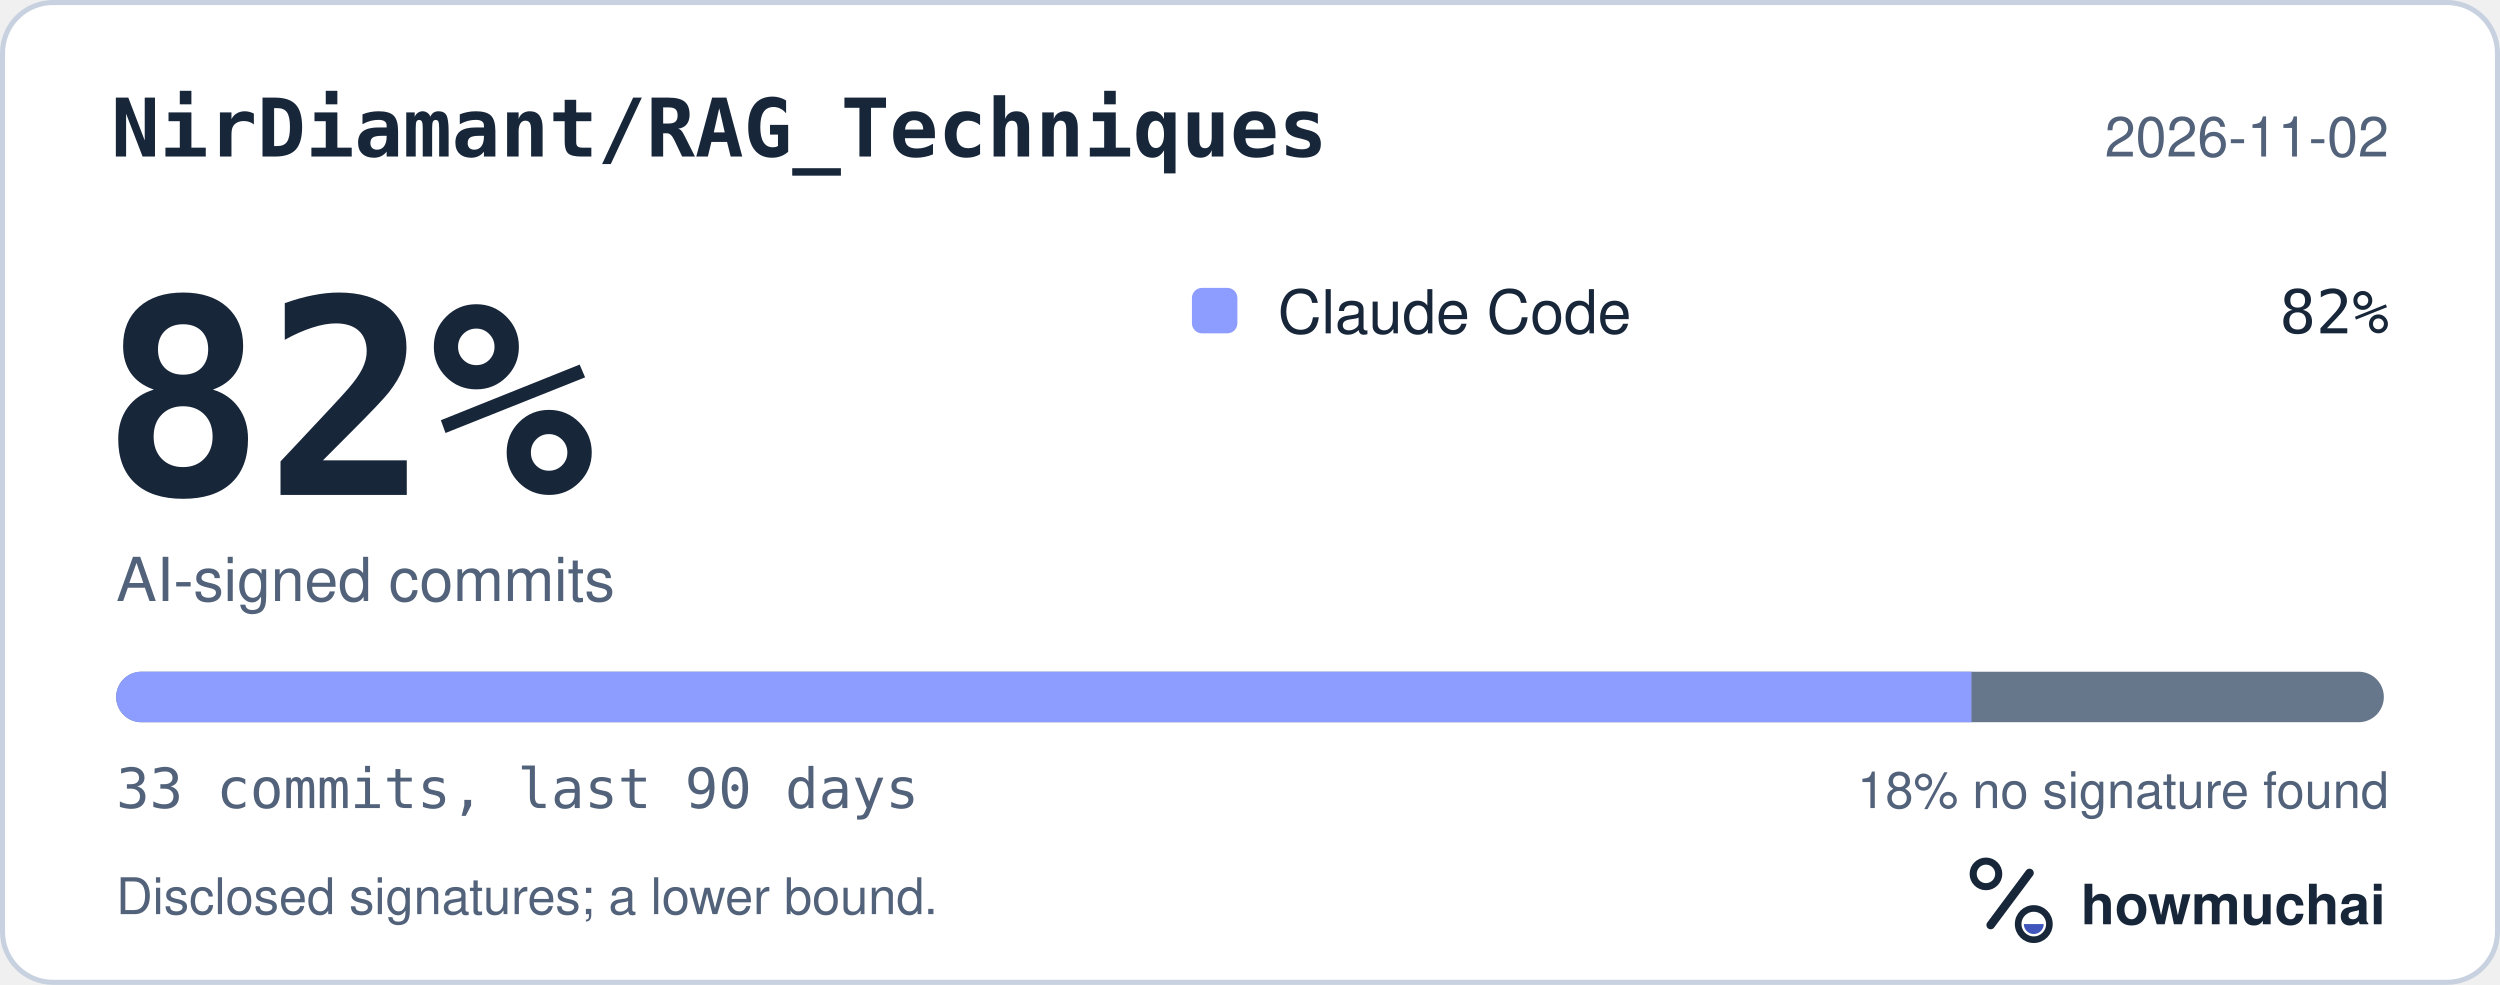
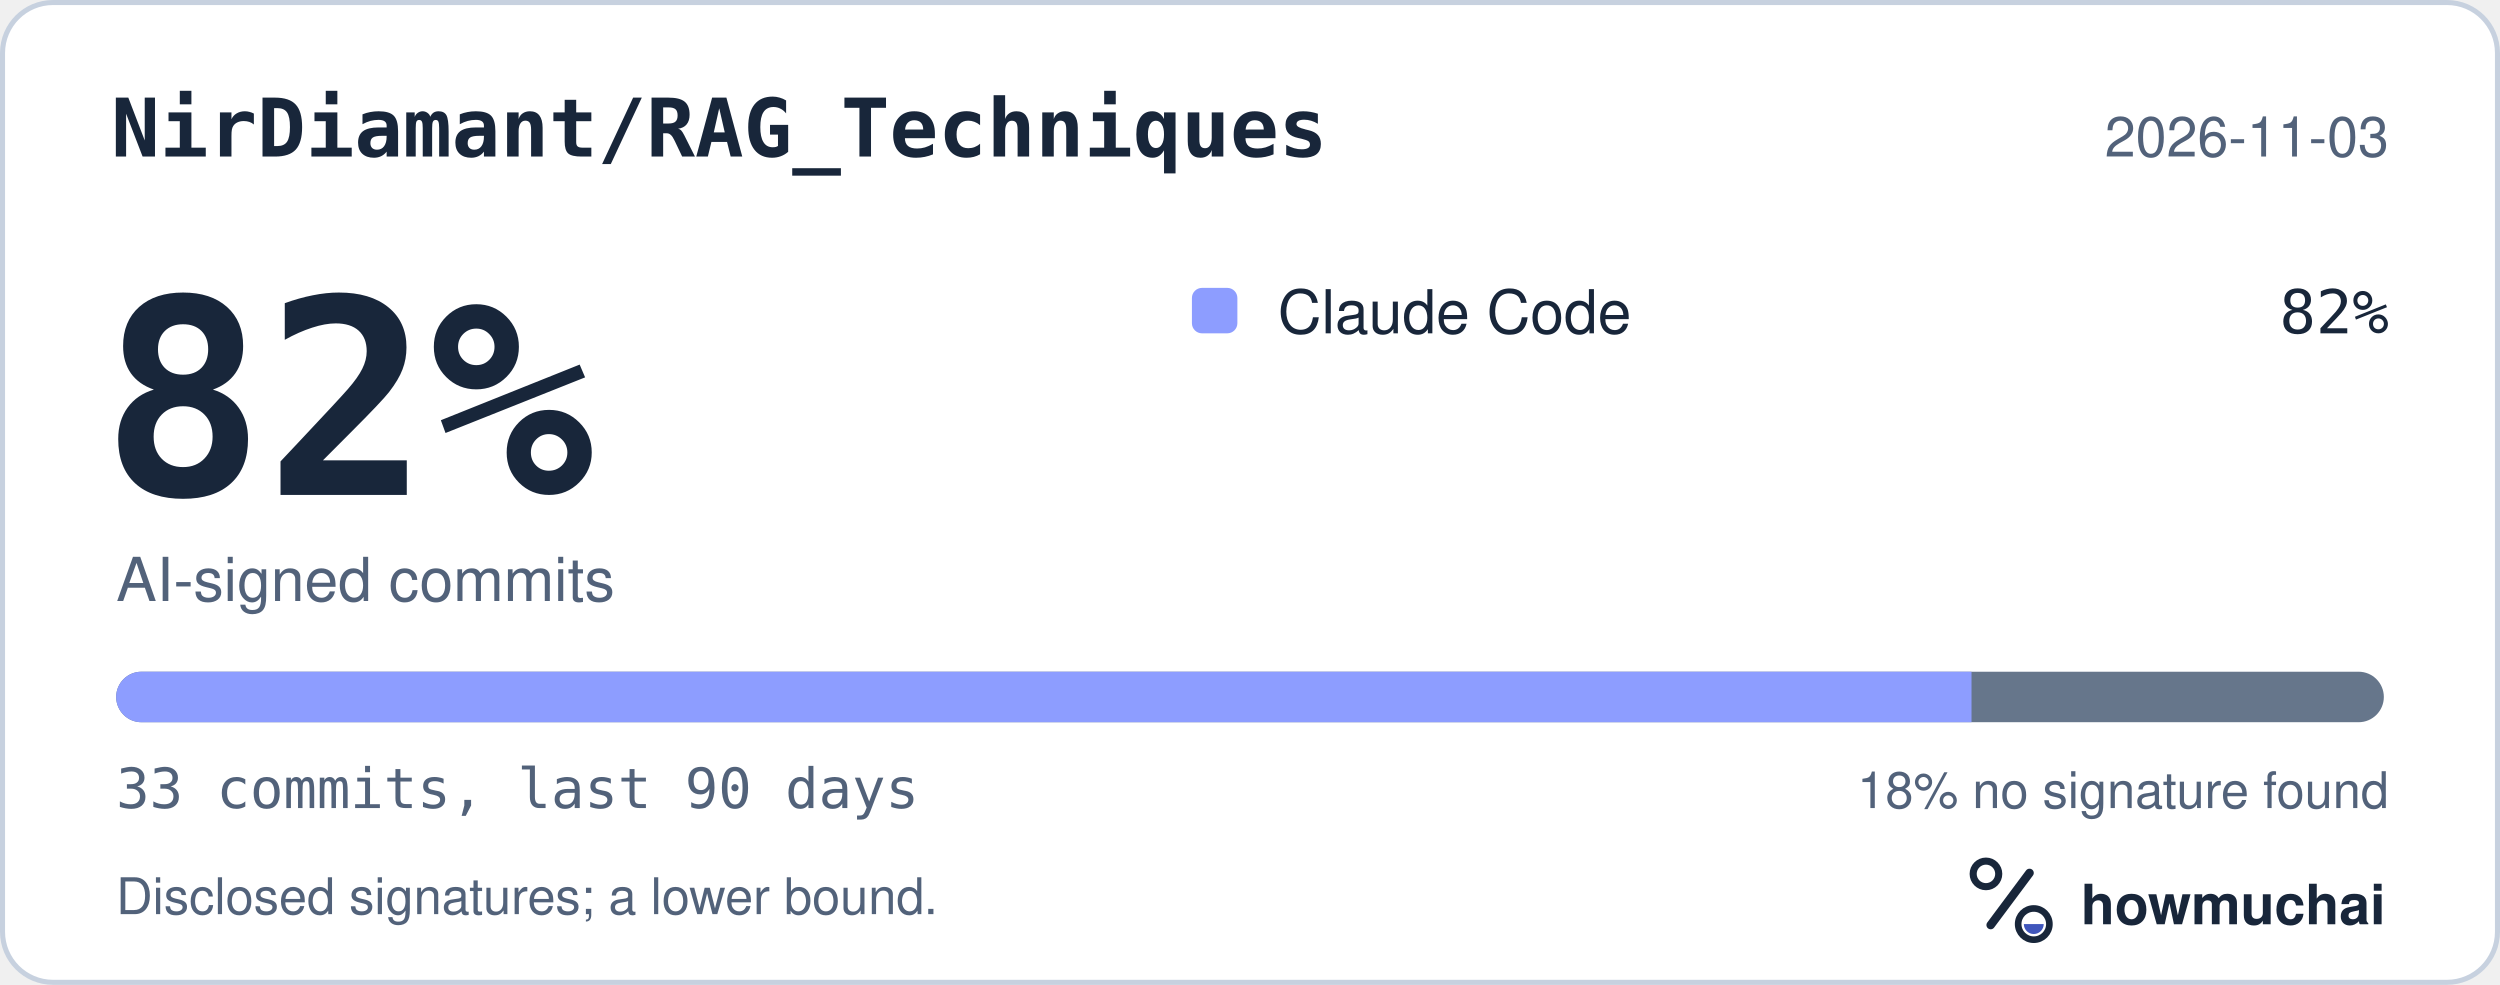
<svg xmlns="http://www.w3.org/2000/svg" width="495" height="195" viewBox="0 0 495 195" role="img" aria-labelledby="hm-t hm-d">
  <rect x="0.5" y="0.5" width="494" height="194" rx="10" fill="#FFFFFF" stroke="#C7D1DF" />
  <text x="22" y="31" fill="#18263A" font-family="ui-monospace, SF Mono, Menlo, Consolas, IBM Plex Mono, monospace" font-size="16" font-weight="600">NirDiamant/RAG_Techniques</text>
-   <text x="473" y="31" fill="#52627A" font-family="-apple-system, BlinkMacSystemFont, Segoe UI, Helvetica, Arial, Fira Sans, sans-serif" font-size="11" text-anchor="end">2026-11-02</text>
+   <text x="473" y="31" fill="#52627A" font-family="-apple-system, BlinkMacSystemFont, Segoe UI, Helvetica, Arial, Fira Sans, sans-serif" font-size="11" text-anchor="end">2026-11-03</text>
  <text x="20" y="98" fill="#18263A" font-family="ui-monospace, SF Mono, Menlo, Consolas, IBM Plex Mono, monospace" font-size="54" font-weight="700">82%</text>
  <text x="23" y="119" fill="#52627A" font-family="-apple-system, BlinkMacSystemFont, Segoe UI, Helvetica, Arial, Fira Sans, sans-serif" font-size="12">AI-signed commits</text>
  <rect x="236" y="57" width="9" height="9" rx="2" fill="#8D9DFF" />
  <text x="253" y="66" fill="#18263A" font-family="-apple-system, BlinkMacSystemFont, Segoe UI, Helvetica, Arial, Fira Sans, sans-serif" font-size="12">Claude Code</text>
  <text x="473" y="66" fill="#18263A" font-family="ui-monospace, SF Mono, Menlo, Consolas, IBM Plex Mono, monospace" font-size="12" text-anchor="end">82%</text>
  <defs>
    <clipPath id="hm-bar">
      <rect x="23" y="133" width="449" height="10" rx="5" />
    </clipPath>
  </defs>
  <rect x="23" y="133" width="449" height="10" rx="5" fill="#66768B" />
  <g clip-path="url(#hm-bar)">
    <rect x="23.00" y="133" width="367.36" height="10" fill="#8D9DFF" />
  </g>
  <text x="23" y="160" fill="#52627A" font-family="ui-monospace, SF Mono, Menlo, Consolas, IBM Plex Mono, monospace" font-size="11">33 commits, last 90 days</text>
  <text x="473" y="160" fill="#52627A" font-family="-apple-system, BlinkMacSystemFont, Segoe UI, Helvetica, Arial, Fira Sans, sans-serif" font-size="10" text-anchor="end">18% no signature found</text>
  <text x="23" y="181" fill="#52627A" font-family="-apple-system, BlinkMacSystemFont, Segoe UI, Helvetica, Arial, Fira Sans, sans-serif" font-size="10">Disclosed signatures; a lower bound.</text>
  <g transform="translate(386 166) scale(0.046875)">
    <circle cx="154" cy="150" r="54" fill="none" stroke="#18263A" stroke-width="30" />
    <path d="M174 366 338 146" fill="none" stroke="#18263A" stroke-width="36" stroke-linecap="round" />
    <circle cx="356" cy="362" r="66" fill="none" stroke="#18263A" stroke-width="28" />
    <path d="M314 362a42 42 0 0 0 84 0Z" fill="#4056BC" />
  </g>
  <text x="412" y="183" fill="#18263A" font-family="-apple-system, BlinkMacSystemFont, Segoe UI, Helvetica, Arial, Fira Sans, sans-serif" font-size="11" font-weight="650">howmuchai</text>
</svg>
